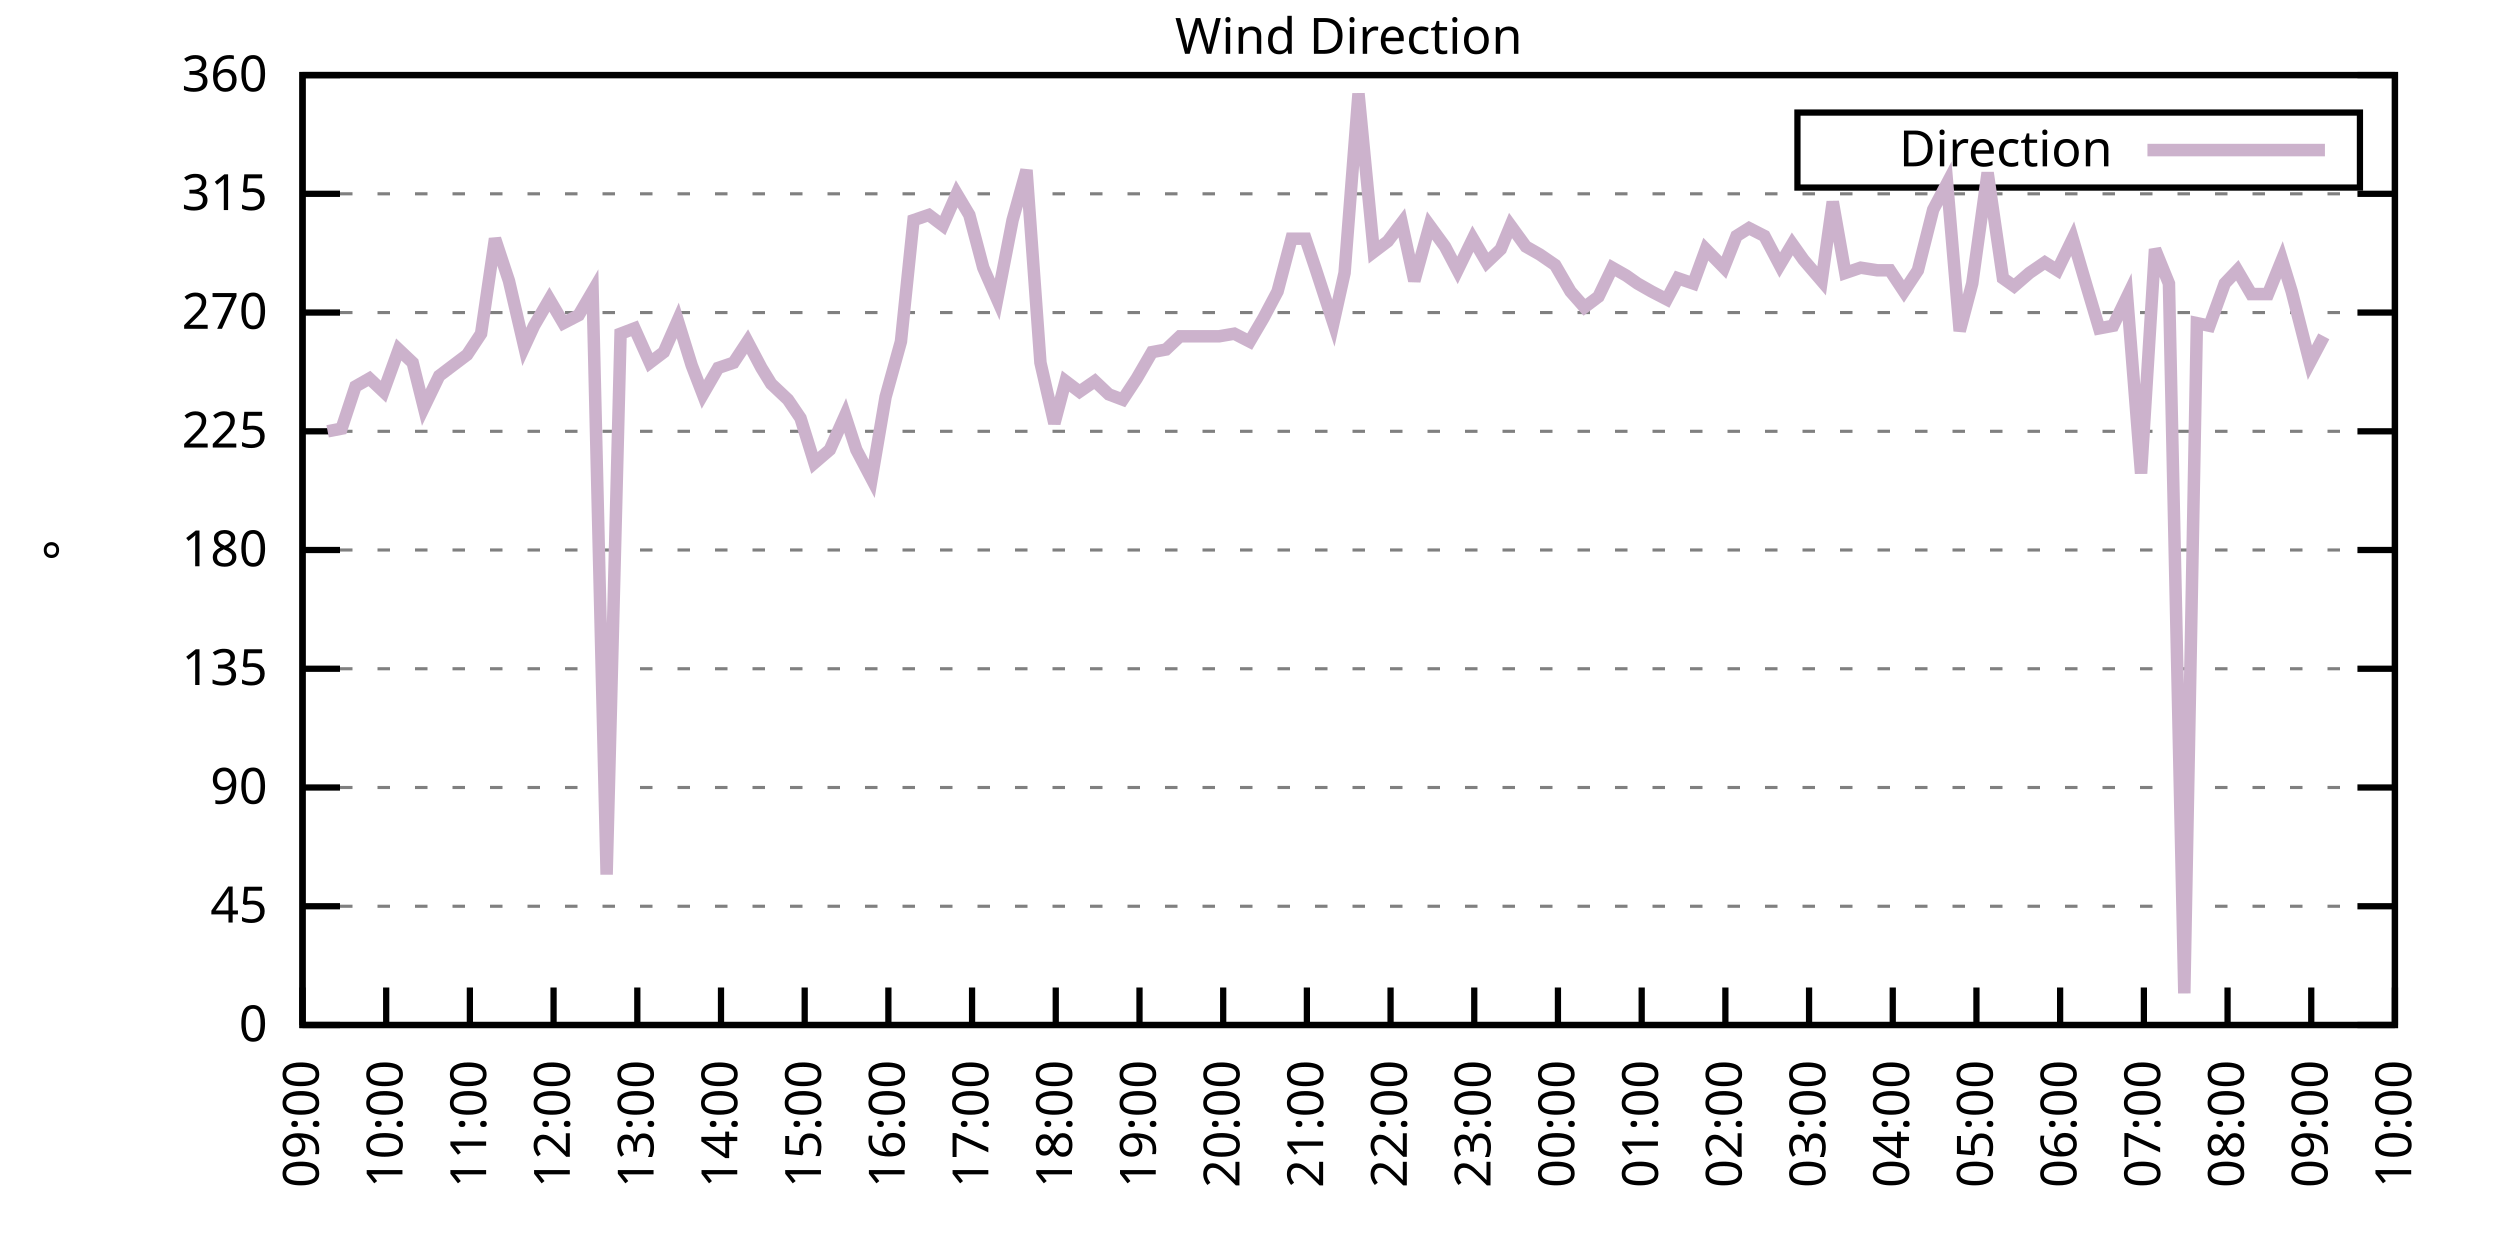
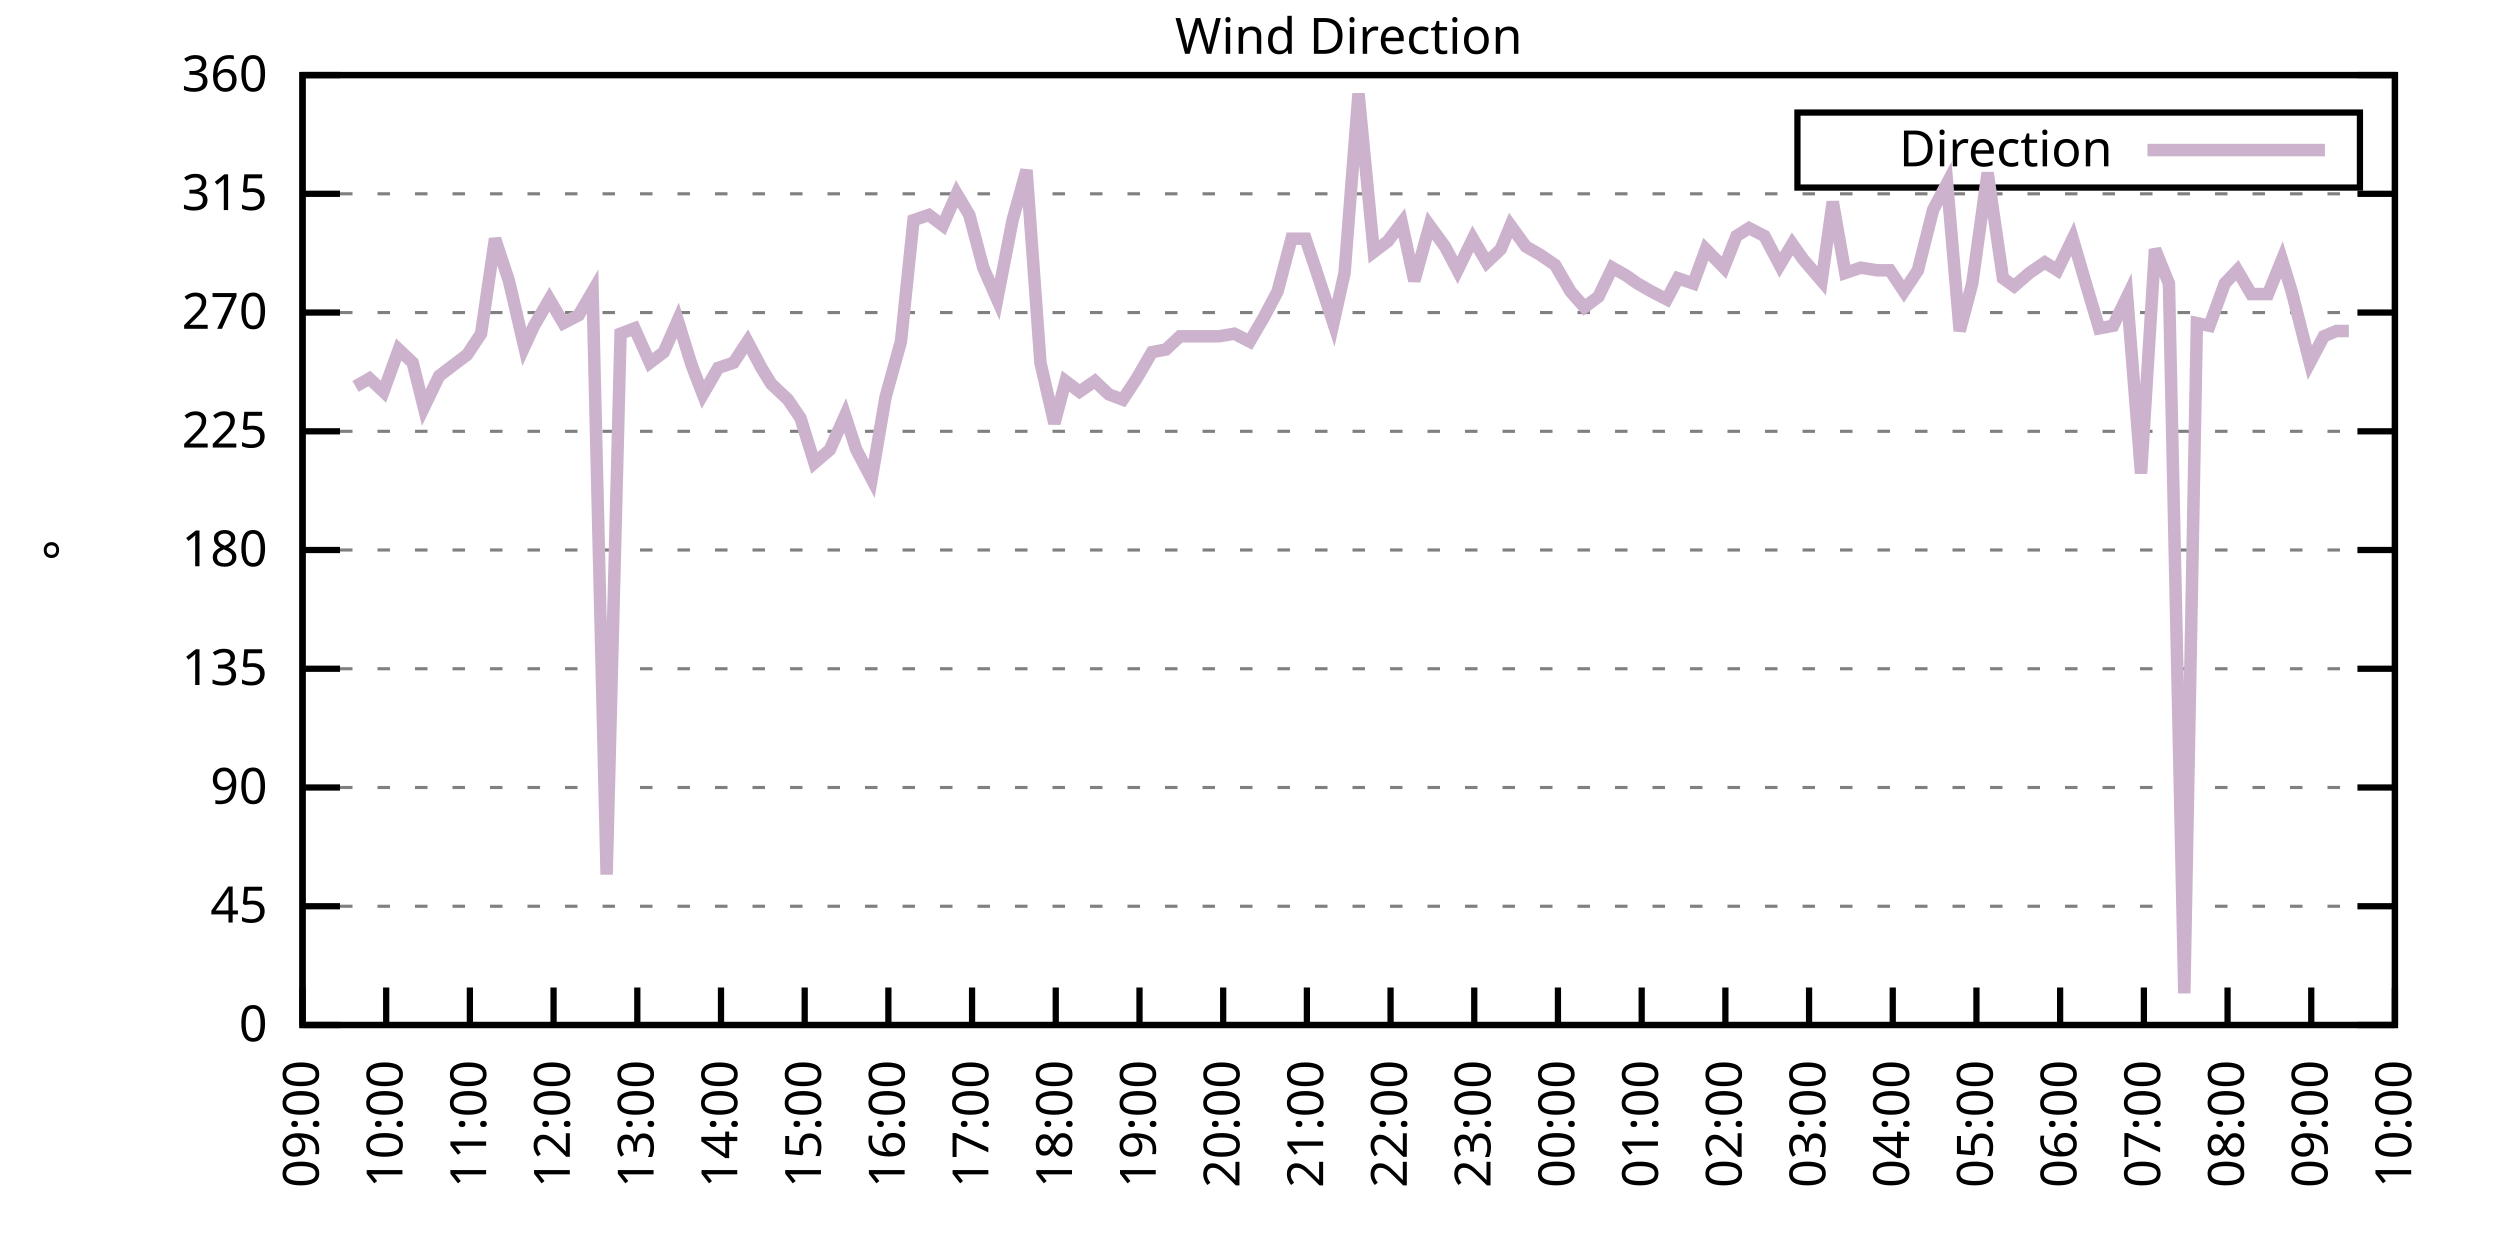
<svg xmlns="http://www.w3.org/2000/svg" xmlns:xlink="http://www.w3.org/1999/xlink" width="400" height="200" viewBox="0 0 400 200">
  <g id="gnuplot_canvas">
    <rect x="0" y="0" width="400" height="200" fill="none" />
    <defs>
      <circle id="gpDot" r="0.5" stroke-width="0.5" stroke="currentColor" />
      <path id="gpPt0" stroke-width="0.333" stroke="currentColor" d="M-1,0 h2 M0,-1 v2" />
      <path id="gpPt1" stroke-width="0.333" stroke="currentColor" d="M-1,-1 L1,1 M1,-1 L-1,1" />
      <path id="gpPt2" stroke-width="0.333" stroke="currentColor" d="M-1,0 L1,0 M0,-1 L0,1 M-1,-1 L1,1 M-1,1 L1,-1" />
      <rect id="gpPt3" stroke-width="0.333" stroke="currentColor" x="-1" y="-1" width="2" height="2" />
      <rect id="gpPt4" stroke-width="0.333" stroke="currentColor" fill="currentColor" x="-1" y="-1" width="2" height="2" />
      <circle id="gpPt5" stroke-width="0.333" stroke="currentColor" cx="0" cy="0" r="1" />
      <use xlink:href="#gpPt5" id="gpPt6" fill="currentColor" stroke="none" />
      <path id="gpPt7" stroke-width="0.333" stroke="currentColor" d="M0,-1.33 L-1.33,0.67 L1.33,0.67 z" />
      <use xlink:href="#gpPt7" id="gpPt8" fill="currentColor" stroke="none" />
      <use xlink:href="#gpPt7" id="gpPt9" stroke="currentColor" transform="rotate(180)" />
      <use xlink:href="#gpPt9" id="gpPt10" fill="currentColor" stroke="none" />
      <use xlink:href="#gpPt3" id="gpPt11" stroke="currentColor" transform="rotate(45)" />
      <use xlink:href="#gpPt11" id="gpPt12" fill="currentColor" stroke="none" />
      <path id="gpPt13" stroke-width="0.333" stroke="currentColor" d="M0,1.330 L1.265,0.411 L0.782,-1.067 L-0.782,-1.076 L-1.265,0.411 z" />
      <use xlink:href="#gpPt13" id="gpPt14" fill="currentColor" stroke="none" />
      <filter id="textbox" filterUnits="objectBoundingBox" x="0" y="0" height="1" width="1">
        <feFlood flood-color="white" flood-opacity="1" result="bgnd" />
        <feComposite in="SourceGraphic" in2="bgnd" operator="atop" />
      </filter>
      <filter id="greybox" filterUnits="objectBoundingBox" x="0" y="0" height="1" width="1">
        <feFlood flood-color="lightgrey" flood-opacity="1" result="grey" />
        <feComposite in="SourceGraphic" in2="grey" operator="atop" />
      </filter>
    </defs>
    <g fill="none" color="white" stroke="currentColor" stroke-width="1.00" stroke-linecap="butt" stroke-linejoin="miter">
</g>
    <g fill="none" color="black" stroke="currentColor" stroke-width="1.00" stroke-linecap="butt" stroke-linejoin="miter">
      <g stroke="none" shape-rendering="crispEdges">
        <polygon fill="rgb(255, 255, 255)" points="48.40,164.00 383.18,164.00 383.18,12.02 48.40,12.02 " />
      </g>
    </g>
    <g fill="none" color="black" stroke="currentColor" stroke-width="1.00" stroke-linecap="butt" stroke-linejoin="miter">
</g>
    <g fill="none" color="black" stroke="black" stroke-width="0.50" stroke-linecap="butt" stroke-linejoin="miter">
</g>
    <g fill="none" color="gray" stroke="currentColor" stroke-width="0.50" stroke-linecap="butt" stroke-linejoin="miter">
      <path stroke="gray" stroke-dasharray="2,4" class="gridline" d="M48.40,164.00 L383.19,164.00  " />
    </g>
    <g fill="none" color="gray" stroke="gray" stroke-width="1.00" stroke-linecap="butt" stroke-linejoin="miter">
</g>
    <g fill="none" color="black" stroke="currentColor" stroke-width="1.00" stroke-linecap="butt" stroke-linejoin="miter">
      <path stroke="black" d="M48.40,164.00 L54.40,164.00 M383.19,164.00 L377.19,164.00  " />
      <g transform="translate(42.80,166.60)" stroke="none" fill="black" font-family="Sans" font-size="8.00" text-anchor="end">
        <text>
          <tspan font-family="Sans"> 0</tspan>
        </text>
      </g>
    </g>
    <g fill="none" color="black" stroke="currentColor" stroke-width="1.00" stroke-linecap="butt" stroke-linejoin="miter">
</g>
    <g fill="none" color="black" stroke="black" stroke-width="0.50" stroke-linecap="butt" stroke-linejoin="miter">
</g>
    <g fill="none" color="gray" stroke="currentColor" stroke-width="0.50" stroke-linecap="butt" stroke-linejoin="miter">
      <path stroke="gray" stroke-dasharray="2,4" class="gridline" d="M48.40,145.00 L383.19,145.00  " />
    </g>
    <g fill="none" color="gray" stroke="gray" stroke-width="1.00" stroke-linecap="butt" stroke-linejoin="miter">
</g>
    <g fill="none" color="black" stroke="currentColor" stroke-width="1.00" stroke-linecap="butt" stroke-linejoin="miter">
      <path stroke="black" d="M48.40,145.00 L54.40,145.00 M383.19,145.00 L377.19,145.00  " />
      <g transform="translate(42.80,147.60)" stroke="none" fill="black" font-family="Sans" font-size="8.00" text-anchor="end">
        <text>
          <tspan font-family="Sans"> 45</tspan>
        </text>
      </g>
    </g>
    <g fill="none" color="black" stroke="currentColor" stroke-width="1.00" stroke-linecap="butt" stroke-linejoin="miter">
</g>
    <g fill="none" color="black" stroke="black" stroke-width="0.50" stroke-linecap="butt" stroke-linejoin="miter">
</g>
    <g fill="none" color="gray" stroke="currentColor" stroke-width="0.50" stroke-linecap="butt" stroke-linejoin="miter">
      <path stroke="gray" stroke-dasharray="2,4" class="gridline" d="M48.40,126.00 L383.19,126.00  " />
    </g>
    <g fill="none" color="gray" stroke="gray" stroke-width="1.00" stroke-linecap="butt" stroke-linejoin="miter">
</g>
    <g fill="none" color="black" stroke="currentColor" stroke-width="1.00" stroke-linecap="butt" stroke-linejoin="miter">
      <path stroke="black" d="M48.40,126.00 L54.40,126.00 M383.19,126.00 L377.19,126.00  " />
      <g transform="translate(42.80,128.60)" stroke="none" fill="black" font-family="Sans" font-size="8.00" text-anchor="end">
        <text>
          <tspan font-family="Sans"> 90</tspan>
        </text>
      </g>
    </g>
    <g fill="none" color="black" stroke="currentColor" stroke-width="1.00" stroke-linecap="butt" stroke-linejoin="miter">
</g>
    <g fill="none" color="black" stroke="black" stroke-width="0.50" stroke-linecap="butt" stroke-linejoin="miter">
</g>
    <g fill="none" color="gray" stroke="currentColor" stroke-width="0.50" stroke-linecap="butt" stroke-linejoin="miter">
      <path stroke="gray" stroke-dasharray="2,4" class="gridline" d="M48.40,107.00 L383.19,107.00  " />
    </g>
    <g fill="none" color="gray" stroke="gray" stroke-width="1.00" stroke-linecap="butt" stroke-linejoin="miter">
</g>
    <g fill="none" color="black" stroke="currentColor" stroke-width="1.00" stroke-linecap="butt" stroke-linejoin="miter">
      <path stroke="black" d="M48.40,107.00 L54.40,107.00 M383.19,107.00 L377.19,107.00  " />
      <g transform="translate(42.80,109.60)" stroke="none" fill="black" font-family="Sans" font-size="8.00" text-anchor="end">
        <text>
          <tspan font-family="Sans"> 135</tspan>
        </text>
      </g>
    </g>
    <g fill="none" color="black" stroke="currentColor" stroke-width="1.00" stroke-linecap="butt" stroke-linejoin="miter">
</g>
    <g fill="none" color="black" stroke="black" stroke-width="0.50" stroke-linecap="butt" stroke-linejoin="miter">
</g>
    <g fill="none" color="gray" stroke="currentColor" stroke-width="0.50" stroke-linecap="butt" stroke-linejoin="miter">
      <path stroke="gray" stroke-dasharray="2,4" class="gridline" d="M48.40,88.00 L383.19,88.00  " />
    </g>
    <g fill="none" color="gray" stroke="gray" stroke-width="1.00" stroke-linecap="butt" stroke-linejoin="miter">
</g>
    <g fill="none" color="black" stroke="currentColor" stroke-width="1.00" stroke-linecap="butt" stroke-linejoin="miter">
      <path stroke="black" d="M48.40,88.00 L54.40,88.00 M383.19,88.00 L377.19,88.00  " />
      <g transform="translate(42.80,90.60)" stroke="none" fill="black" font-family="Sans" font-size="8.00" text-anchor="end">
        <text>
          <tspan font-family="Sans"> 180</tspan>
        </text>
      </g>
    </g>
    <g fill="none" color="black" stroke="currentColor" stroke-width="1.00" stroke-linecap="butt" stroke-linejoin="miter">
</g>
    <g fill="none" color="black" stroke="black" stroke-width="0.50" stroke-linecap="butt" stroke-linejoin="miter">
</g>
    <g fill="none" color="gray" stroke="currentColor" stroke-width="0.50" stroke-linecap="butt" stroke-linejoin="miter">
      <path stroke="gray" stroke-dasharray="2,4" class="gridline" d="M48.40,69.01 L383.19,69.01  " />
    </g>
    <g fill="none" color="gray" stroke="gray" stroke-width="1.00" stroke-linecap="butt" stroke-linejoin="miter">
</g>
    <g fill="none" color="black" stroke="currentColor" stroke-width="1.00" stroke-linecap="butt" stroke-linejoin="miter">
      <path stroke="black" d="M48.40,69.01 L54.40,69.01 M383.19,69.01 L377.19,69.01  " />
      <g transform="translate(42.80,71.61)" stroke="none" fill="black" font-family="Sans" font-size="8.00" text-anchor="end">
        <text>
          <tspan font-family="Sans"> 225</tspan>
        </text>
      </g>
    </g>
    <g fill="none" color="black" stroke="currentColor" stroke-width="1.00" stroke-linecap="butt" stroke-linejoin="miter">
</g>
    <g fill="none" color="black" stroke="black" stroke-width="0.50" stroke-linecap="butt" stroke-linejoin="miter">
</g>
    <g fill="none" color="gray" stroke="currentColor" stroke-width="0.50" stroke-linecap="butt" stroke-linejoin="miter">
      <path stroke="gray" stroke-dasharray="2,4" class="gridline" d="M48.40,50.01 L383.19,50.01  " />
    </g>
    <g fill="none" color="gray" stroke="gray" stroke-width="1.00" stroke-linecap="butt" stroke-linejoin="miter">
</g>
    <g fill="none" color="black" stroke="currentColor" stroke-width="1.00" stroke-linecap="butt" stroke-linejoin="miter">
      <path stroke="black" d="M48.40,50.01 L54.40,50.01 M383.19,50.01 L377.19,50.01  " />
      <g transform="translate(42.80,52.61)" stroke="none" fill="black" font-family="Sans" font-size="8.00" text-anchor="end">
        <text>
          <tspan font-family="Sans"> 270</tspan>
        </text>
      </g>
    </g>
    <g fill="none" color="black" stroke="currentColor" stroke-width="1.00" stroke-linecap="butt" stroke-linejoin="miter">
</g>
    <g fill="none" color="black" stroke="black" stroke-width="0.50" stroke-linecap="butt" stroke-linejoin="miter">
</g>
    <g fill="none" color="gray" stroke="currentColor" stroke-width="0.50" stroke-linecap="butt" stroke-linejoin="miter">
      <path stroke="gray" stroke-dasharray="2,4" class="gridline" d="M48.40,31.01 L383.19,31.01  " />
    </g>
    <g fill="none" color="gray" stroke="gray" stroke-width="1.00" stroke-linecap="butt" stroke-linejoin="miter">
</g>
    <g fill="none" color="black" stroke="currentColor" stroke-width="1.00" stroke-linecap="butt" stroke-linejoin="miter">
      <path stroke="black" d="M48.40,31.01 L54.40,31.01 M383.19,31.01 L377.19,31.01  " />
      <g transform="translate(42.80,33.61)" stroke="none" fill="black" font-family="Sans" font-size="8.00" text-anchor="end">
        <text>
          <tspan font-family="Sans"> 315</tspan>
        </text>
      </g>
    </g>
    <g fill="none" color="black" stroke="currentColor" stroke-width="1.00" stroke-linecap="butt" stroke-linejoin="miter">
</g>
    <g fill="none" color="black" stroke="black" stroke-width="0.50" stroke-linecap="butt" stroke-linejoin="miter">
</g>
    <g fill="none" color="gray" stroke="currentColor" stroke-width="0.50" stroke-linecap="butt" stroke-linejoin="miter">
      <path stroke="gray" stroke-dasharray="2,4" class="gridline" d="M48.40,12.01 L383.19,12.01  " />
    </g>
    <g fill="none" color="gray" stroke="gray" stroke-width="1.00" stroke-linecap="butt" stroke-linejoin="miter">
</g>
    <g fill="none" color="black" stroke="currentColor" stroke-width="1.00" stroke-linecap="butt" stroke-linejoin="miter">
      <path stroke="black" d="M48.40,12.01 L54.40,12.01 M383.19,12.01 L377.19,12.01  " />
      <g transform="translate(42.80,14.61)" stroke="none" fill="black" font-family="Sans" font-size="8.00" text-anchor="end">
        <text>
          <tspan font-family="Sans"> 360</tspan>
        </text>
      </g>
    </g>
    <g fill="none" color="black" stroke="currentColor" stroke-width="1.00" stroke-linecap="butt" stroke-linejoin="miter">
      <path stroke="black" d="M48.40,164.00 L48.40,158.00  " />
      <g transform="translate(51.00,169.60) rotate(270.00)" stroke="none" fill="black" font-family="Sans" font-size="8.00" text-anchor="end">
        <text>
          <tspan font-family="Sans">09:00</tspan>
        </text>
      </g>
    </g>
    <g fill="none" color="black" stroke="currentColor" stroke-width="1.00" stroke-linecap="butt" stroke-linejoin="miter">
      <path stroke="black" d="M61.79,164.00 L61.79,158.00  " />
      <g transform="translate(64.39,169.60) rotate(270.00)" stroke="none" fill="black" font-family="Sans" font-size="8.00" text-anchor="end">
        <text>
          <tspan font-family="Sans">10:00</tspan>
        </text>
      </g>
    </g>
    <g fill="none" color="black" stroke="currentColor" stroke-width="1.00" stroke-linecap="butt" stroke-linejoin="miter">
      <path stroke="black" d="M75.18,164.00 L75.18,158.00  " />
      <g transform="translate(77.78,169.60) rotate(270.00)" stroke="none" fill="black" font-family="Sans" font-size="8.00" text-anchor="end">
        <text>
          <tspan font-family="Sans">11:00</tspan>
        </text>
      </g>
    </g>
    <g fill="none" color="black" stroke="currentColor" stroke-width="1.00" stroke-linecap="butt" stroke-linejoin="miter">
      <path stroke="black" d="M88.57,164.00 L88.57,158.00  " />
      <g transform="translate(91.17,169.60) rotate(270.00)" stroke="none" fill="black" font-family="Sans" font-size="8.00" text-anchor="end">
        <text>
          <tspan font-family="Sans">12:00</tspan>
        </text>
      </g>
    </g>
    <g fill="none" color="black" stroke="currentColor" stroke-width="1.00" stroke-linecap="butt" stroke-linejoin="miter">
      <path stroke="black" d="M101.97,164.00 L101.97,158.00  " />
      <g transform="translate(104.57,169.60) rotate(270.00)" stroke="none" fill="black" font-family="Sans" font-size="8.00" text-anchor="end">
        <text>
          <tspan font-family="Sans">13:00</tspan>
        </text>
      </g>
    </g>
    <g fill="none" color="black" stroke="currentColor" stroke-width="1.00" stroke-linecap="butt" stroke-linejoin="miter">
      <path stroke="black" d="M115.36,164.00 L115.36,158.00  " />
      <g transform="translate(117.96,169.60) rotate(270.00)" stroke="none" fill="black" font-family="Sans" font-size="8.00" text-anchor="end">
        <text>
          <tspan font-family="Sans">14:00</tspan>
        </text>
      </g>
    </g>
    <g fill="none" color="black" stroke="currentColor" stroke-width="1.00" stroke-linecap="butt" stroke-linejoin="miter">
      <path stroke="black" d="M128.75,164.00 L128.75,158.00  " />
      <g transform="translate(131.35,169.60) rotate(270.00)" stroke="none" fill="black" font-family="Sans" font-size="8.00" text-anchor="end">
        <text>
          <tspan font-family="Sans">15:00</tspan>
        </text>
      </g>
    </g>
    <g fill="none" color="black" stroke="currentColor" stroke-width="1.00" stroke-linecap="butt" stroke-linejoin="miter">
      <path stroke="black" d="M142.14,164.00 L142.14,158.00  " />
      <g transform="translate(144.74,169.60) rotate(270.00)" stroke="none" fill="black" font-family="Sans" font-size="8.00" text-anchor="end">
        <text>
          <tspan font-family="Sans">16:00</tspan>
        </text>
      </g>
    </g>
    <g fill="none" color="black" stroke="currentColor" stroke-width="1.00" stroke-linecap="butt" stroke-linejoin="miter">
      <path stroke="black" d="M155.53,164.00 L155.53,158.00  " />
      <g transform="translate(158.13,169.60) rotate(270.00)" stroke="none" fill="black" font-family="Sans" font-size="8.00" text-anchor="end">
        <text>
          <tspan font-family="Sans">17:00</tspan>
        </text>
      </g>
    </g>
    <g fill="none" color="black" stroke="currentColor" stroke-width="1.00" stroke-linecap="butt" stroke-linejoin="miter">
      <path stroke="black" d="M168.92,164.00 L168.92,158.00  " />
      <g transform="translate(171.52,169.60) rotate(270.00)" stroke="none" fill="black" font-family="Sans" font-size="8.00" text-anchor="end">
        <text>
          <tspan font-family="Sans">18:00</tspan>
        </text>
      </g>
    </g>
    <g fill="none" color="black" stroke="currentColor" stroke-width="1.00" stroke-linecap="butt" stroke-linejoin="miter">
      <path stroke="black" d="M182.32,164.00 L182.32,158.00  " />
      <g transform="translate(184.92,169.60) rotate(270.00)" stroke="none" fill="black" font-family="Sans" font-size="8.00" text-anchor="end">
        <text>
          <tspan font-family="Sans">19:00</tspan>
        </text>
      </g>
    </g>
    <g fill="none" color="black" stroke="currentColor" stroke-width="1.00" stroke-linecap="butt" stroke-linejoin="miter">
      <path stroke="black" d="M195.71,164.00 L195.71,158.00  " />
      <g transform="translate(198.31,169.60) rotate(270.00)" stroke="none" fill="black" font-family="Sans" font-size="8.00" text-anchor="end">
        <text>
          <tspan font-family="Sans">20:00</tspan>
        </text>
      </g>
    </g>
    <g fill="none" color="black" stroke="currentColor" stroke-width="1.00" stroke-linecap="butt" stroke-linejoin="miter">
      <path stroke="black" d="M209.10,164.00 L209.10,158.00  " />
      <g transform="translate(211.70,169.60) rotate(270.00)" stroke="none" fill="black" font-family="Sans" font-size="8.00" text-anchor="end">
        <text>
          <tspan font-family="Sans">21:00</tspan>
        </text>
      </g>
    </g>
    <g fill="none" color="black" stroke="currentColor" stroke-width="1.00" stroke-linecap="butt" stroke-linejoin="miter">
      <path stroke="black" d="M222.49,164.00 L222.49,158.00  " />
      <g transform="translate(225.09,169.60) rotate(270.00)" stroke="none" fill="black" font-family="Sans" font-size="8.00" text-anchor="end">
        <text>
          <tspan font-family="Sans">22:00</tspan>
        </text>
      </g>
    </g>
    <g fill="none" color="black" stroke="currentColor" stroke-width="1.00" stroke-linecap="butt" stroke-linejoin="miter">
      <path stroke="black" d="M235.88,164.00 L235.88,158.00  " />
      <g transform="translate(238.48,169.60) rotate(270.00)" stroke="none" fill="black" font-family="Sans" font-size="8.00" text-anchor="end">
        <text>
          <tspan font-family="Sans">23:00</tspan>
        </text>
      </g>
    </g>
    <g fill="none" color="black" stroke="currentColor" stroke-width="1.00" stroke-linecap="butt" stroke-linejoin="miter">
      <path stroke="black" d="M249.27,164.00 L249.27,158.00  " />
      <g transform="translate(251.87,169.60) rotate(270.00)" stroke="none" fill="black" font-family="Sans" font-size="8.00" text-anchor="end">
        <text>
          <tspan font-family="Sans">00:00</tspan>
        </text>
      </g>
    </g>
    <g fill="none" color="black" stroke="currentColor" stroke-width="1.00" stroke-linecap="butt" stroke-linejoin="miter">
      <path stroke="black" d="M262.67,164.00 L262.67,158.00  " />
      <g transform="translate(265.27,169.60) rotate(270.00)" stroke="none" fill="black" font-family="Sans" font-size="8.00" text-anchor="end">
        <text>
          <tspan font-family="Sans">01:00</tspan>
        </text>
      </g>
    </g>
    <g fill="none" color="black" stroke="currentColor" stroke-width="1.00" stroke-linecap="butt" stroke-linejoin="miter">
      <path stroke="black" d="M276.06,164.00 L276.06,158.00  " />
      <g transform="translate(278.66,169.60) rotate(270.00)" stroke="none" fill="black" font-family="Sans" font-size="8.00" text-anchor="end">
        <text>
          <tspan font-family="Sans">02:00</tspan>
        </text>
      </g>
    </g>
    <g fill="none" color="black" stroke="currentColor" stroke-width="1.00" stroke-linecap="butt" stroke-linejoin="miter">
      <path stroke="black" d="M289.45,164.00 L289.45,158.00  " />
      <g transform="translate(292.05,169.60) rotate(270.00)" stroke="none" fill="black" font-family="Sans" font-size="8.00" text-anchor="end">
        <text>
          <tspan font-family="Sans">03:00</tspan>
        </text>
      </g>
    </g>
    <g fill="none" color="black" stroke="currentColor" stroke-width="1.00" stroke-linecap="butt" stroke-linejoin="miter">
      <path stroke="black" d="M302.84,164.00 L302.84,158.00  " />
      <g transform="translate(305.44,169.60) rotate(270.00)" stroke="none" fill="black" font-family="Sans" font-size="8.00" text-anchor="end">
        <text>
          <tspan font-family="Sans">04:00</tspan>
        </text>
      </g>
    </g>
    <g fill="none" color="black" stroke="currentColor" stroke-width="1.00" stroke-linecap="butt" stroke-linejoin="miter">
      <path stroke="black" d="M316.23,164.00 L316.23,158.00  " />
      <g transform="translate(318.83,169.60) rotate(270.00)" stroke="none" fill="black" font-family="Sans" font-size="8.00" text-anchor="end">
        <text>
          <tspan font-family="Sans">05:00</tspan>
        </text>
      </g>
    </g>
    <g fill="none" color="black" stroke="currentColor" stroke-width="1.00" stroke-linecap="butt" stroke-linejoin="miter">
      <path stroke="black" d="M329.62,164.00 L329.62,158.00  " />
      <g transform="translate(332.22,169.60) rotate(270.00)" stroke="none" fill="black" font-family="Sans" font-size="8.00" text-anchor="end">
        <text>
          <tspan font-family="Sans">06:00</tspan>
        </text>
      </g>
    </g>
    <g fill="none" color="black" stroke="currentColor" stroke-width="1.00" stroke-linecap="butt" stroke-linejoin="miter">
      <path stroke="black" d="M343.02,164.00 L343.02,158.00  " />
      <g transform="translate(345.62,169.60) rotate(270.00)" stroke="none" fill="black" font-family="Sans" font-size="8.00" text-anchor="end">
        <text>
          <tspan font-family="Sans">07:00</tspan>
        </text>
      </g>
    </g>
    <g fill="none" color="black" stroke="currentColor" stroke-width="1.00" stroke-linecap="butt" stroke-linejoin="miter">
      <path stroke="black" d="M356.41,164.00 L356.41,158.00  " />
      <g transform="translate(359.01,169.60) rotate(270.00)" stroke="none" fill="black" font-family="Sans" font-size="8.00" text-anchor="end">
        <text>
          <tspan font-family="Sans">08:00</tspan>
        </text>
      </g>
    </g>
    <g fill="none" color="black" stroke="currentColor" stroke-width="1.00" stroke-linecap="butt" stroke-linejoin="miter">
      <path stroke="black" d="M369.80,164.00 L369.80,158.00  " />
      <g transform="translate(372.40,169.60) rotate(270.00)" stroke="none" fill="black" font-family="Sans" font-size="8.00" text-anchor="end">
        <text>
          <tspan font-family="Sans">09:00</tspan>
        </text>
      </g>
    </g>
    <g fill="none" color="black" stroke="currentColor" stroke-width="1.00" stroke-linecap="butt" stroke-linejoin="miter">
      <path stroke="black" d="M383.19,164.00 L383.19,158.00  " />
      <g transform="translate(385.79,169.60) rotate(270.00)" stroke="none" fill="black" font-family="Sans" font-size="8.00" text-anchor="end">
        <text>
          <tspan font-family="Sans">10:00</tspan>
        </text>
      </g>
    </g>
    <g fill="none" color="black" stroke="currentColor" stroke-width="1.00" stroke-linecap="butt" stroke-linejoin="miter">
</g>
    <g fill="none" color="black" stroke="currentColor" stroke-width="1.00" stroke-linecap="butt" stroke-linejoin="miter">
      <path stroke="black" d="M48.40,12.01 L48.40,164.00 L383.19,164.00 L383.19,12.01 L48.40,12.01 Z  " />
    </g>
    <g fill="none" color="black" stroke="currentColor" stroke-width="1.00" stroke-linecap="butt" stroke-linejoin="miter">
</g>
    <g fill="none" color="black" stroke="currentColor" stroke-width="1.00" stroke-linecap="butt" stroke-linejoin="miter">
      <path stroke="black" d="M287.59,30.01 L287.59,18.01 L377.59,18.01 L377.59,30.01 L287.59,30.01 Z  " />
    </g>
    <g id="Wind_direction_plot_1">
      <g fill="none" color="white" stroke="black" stroke-width="2.00" stroke-linecap="butt" stroke-linejoin="miter">
</g>
      <g fill="none" color="black" stroke="currentColor" stroke-width="2.00" stroke-linecap="butt" stroke-linejoin="miter">
        <g transform="translate(337.99,26.61)" stroke="none" fill="black" font-family="Sans" font-size="8.00" text-anchor="end">
          <text>
            <tspan font-family="Sans">Direction</tspan>
          </text>
        </g>
      </g>
      <g fill="none" color="black" stroke="currentColor" stroke-width="2.00" stroke-linecap="butt" stroke-linejoin="miter">
-         <path stroke="rgb(204, 178, 204)" d="M343.59,24.01 L371.99,24.01 M52.42,69.01 L54.65,68.58 L56.88,61.83 L59.11,60.56 L61.35,62.67 L63.80,55.92   L66.03,58.03 L67.82,65.21 L70.27,60.14 L72.50,58.45 L74.74,56.76 L76.97,53.39 L79.20,38.19 L81.43,44.94   L83.89,55.50 L85.45,52.12 L87.91,47.90 L90.14,51.70 L92.59,50.43 L94.82,46.63 L97.06,139.93 L99.29,53.39   L101.52,52.54 L103.98,58.03 L106.21,56.34 L108.44,51.27 L110.67,58.45 L112.46,63.10 L114.91,58.87 L117.37,58.03   L119.60,54.65 L121.83,58.87 L123.39,61.41 L126.07,63.94 L128.08,66.90 L130.31,74.07 L132.77,71.96 L135.22,66.47   L137.01,71.96 L139.46,76.61 L141.69,63.52 L144.15,54.65 L146.16,35.23 L148.61,34.39 L150.85,36.08 L153.08,31.01   L155.09,34.39 L157.32,42.83 L159.55,47.90 L162.01,35.23 L164.24,27.21 L166.47,58.03 L168.70,67.74 L170.49,60.98   L172.72,62.67 L175.17,60.98 L177.41,63.10 L179.64,63.94 L181.87,60.56 L184.32,56.34 L186.56,55.92 L188.79,53.81   L191.02,53.81 L192.81,53.81 L195.04,53.81 L197.49,53.39 L199.95,54.65 L202.18,50.85 L204.41,46.63 L206.64,38.19   L208.88,38.19 L210.44,42.83 L213.34,51.70 L215.13,43.67 L217.36,14.97 L219.81,40.30 L222.04,38.61 L224.28,35.65   L226.29,44.94 L228.74,36.08 L231.20,39.45 L233.20,43.25 L235.66,38.19 L237.89,41.99 L240.12,39.87 L241.69,36.08   L244.14,39.45 L246.37,40.72 L248.83,42.41 L251.28,46.63 L253.51,49.16 L255.75,47.47 L257.98,42.83 L260.21,44.10   L262.00,45.36 L264.23,46.63 L266.68,47.90 L268.47,44.52 L270.92,45.36 L272.93,39.87 L275.83,42.83 L277.84,37.76   L279.85,36.50 L282.31,37.76 L284.76,42.41 L286.77,39.03 L288.56,41.56 L291.46,44.94 L293.24,32.28 L295.25,43.67   L297.71,42.83 L300.39,43.25 L302.39,43.25 L304.63,46.63 L306.86,43.25 L309.31,33.54 L311.54,29.32 L313.55,52.96   L315.56,45.36 L318.02,27.63 L320.47,44.52 L322.26,45.79 L324.71,43.67 L327.17,41.99 L329.18,43.25 L331.63,38.19   L333.86,45.79 L335.87,52.54 L338.10,52.12 L340.34,47.47 L342.57,75.76 L344.80,39.87 L347.03,45.36 L349.49,158.93   L351.50,51.70 L353.51,52.12 L355.96,45.36 L357.97,43.25 L360.20,47.05 L362.88,47.05 L365.11,41.56 L366.67,46.63   L369.58,58.03 L371.81,53.81  " />
+         <path stroke="rgb(204, 178, 204)" d="M343.59,24.01 L371.99,24.01 M56.88,61.83 L59.11,60.56 L61.35,62.67 L63.80,55.92 L66.03,58.03 L67.82,65.21   L70.27,60.14 L72.50,58.45 L74.74,56.76 L76.97,53.39 L79.20,38.19 L81.43,44.94 L83.89,55.50 L85.45,52.12   L87.91,47.90 L90.14,51.70 L92.59,50.43 L94.82,46.63 L97.06,139.93 L99.29,53.39 L101.52,52.54 L103.98,58.03   L106.21,56.34 L108.44,51.27 L110.67,58.45 L112.46,63.10 L114.91,58.87 L117.37,58.03 L119.60,54.65 L121.83,58.87   L123.39,61.41 L126.07,63.94 L128.08,66.90 L130.31,74.07 L132.77,71.96 L135.22,66.47 L137.01,71.96 L139.46,76.61   L141.69,63.52 L144.15,54.65 L146.16,35.23 L148.61,34.39 L150.85,36.08 L153.08,31.01 L155.09,34.39 L157.32,42.83   L159.55,47.90 L162.01,35.23 L164.24,27.21 L166.47,58.03 L168.70,67.74 L170.49,60.98 L172.72,62.67 L175.17,60.98   L177.41,63.10 L179.64,63.94 L181.87,60.56 L184.32,56.34 L186.56,55.92 L188.79,53.81 L191.02,53.81 L192.81,53.81   L195.04,53.81 L197.49,53.39 L199.95,54.65 L202.18,50.85 L204.41,46.63 L206.64,38.19 L208.88,38.19 L210.44,42.83   L213.34,51.70 L215.13,43.67 L217.36,14.97 L219.81,40.30 L222.04,38.61 L224.28,35.65 L226.29,44.94 L228.74,36.08   L231.20,39.45 L233.20,43.25 L235.66,38.19 L237.89,41.99 L240.12,39.87 L241.69,36.08 L244.14,39.45 L246.37,40.72   L248.83,42.41 L251.28,46.63 L253.51,49.16 L255.75,47.47 L257.98,42.83 L260.21,44.10 L262.00,45.36 L264.23,46.63   L266.68,47.90 L268.47,44.52 L270.92,45.36 L272.93,39.87 L275.83,42.83 L277.84,37.76 L279.85,36.50 L282.31,37.76   L284.76,42.41 L286.77,39.03 L288.56,41.56 L291.46,44.94 L293.24,32.28 L295.25,43.67 L297.71,42.83 L300.39,43.25   L302.39,43.25 L304.63,46.63 L306.86,43.25 L309.31,33.54 L311.54,29.32 L313.55,52.96 L315.56,45.36 L318.02,27.63   L320.47,44.52 L322.26,45.79 L324.71,43.67 L327.17,41.99 L329.18,43.25 L331.63,38.19 L333.86,45.79 L335.87,52.54   L338.10,52.12 L340.34,47.47 L342.57,75.76 L344.80,39.87 L347.03,45.36 L349.49,158.93 L351.50,51.70 L353.51,52.12   L355.96,45.36 L357.97,43.25 L360.20,47.05 L362.88,47.05 L365.11,41.56 L366.67,46.63 L369.58,58.03 L371.81,53.81   L373.82,52.96 L375.82,52.96  " />
      </g>
    </g>
    <g fill="none" color="black" stroke="currentColor" stroke-width="2.00" stroke-linecap="butt" stroke-linejoin="miter">
</g>
    <g fill="none" color="black" stroke="black" stroke-width="1.00" stroke-linecap="butt" stroke-linejoin="miter">
</g>
    <g fill="none" color="black" stroke="currentColor" stroke-width="1.00" stroke-linecap="butt" stroke-linejoin="miter">
      <path stroke="black" d="M48.40,12.01 L48.40,164.00 L383.19,164.00 L383.19,12.01 L48.40,12.01 Z  " />
      <g transform="translate(12.80,88.01) rotate(270.00)" stroke="none" fill="black" font-family="Sans" font-size="8.00" text-anchor="middle">
        <text>
          <tspan font-family="Sans">°</tspan>
        </text>
      </g>
    </g>
    <g fill="none" color="black" stroke="currentColor" stroke-width="1.00" stroke-linecap="butt" stroke-linejoin="miter">
</g>
    <g fill="none" color="black" stroke="currentColor" stroke-width="1.00" stroke-linecap="butt" stroke-linejoin="miter">
      <g transform="translate(215.79,8.61)" stroke="none" fill="black" font-family="Sans" font-size="8.00" text-anchor="middle">
        <text>
          <tspan font-family="Sans">Wind Direction</tspan>
        </text>
      </g>
    </g>
    <g fill="none" color="black" stroke="currentColor" stroke-width="1.00" stroke-linecap="butt" stroke-linejoin="miter">
</g>
  </g>
</svg>
